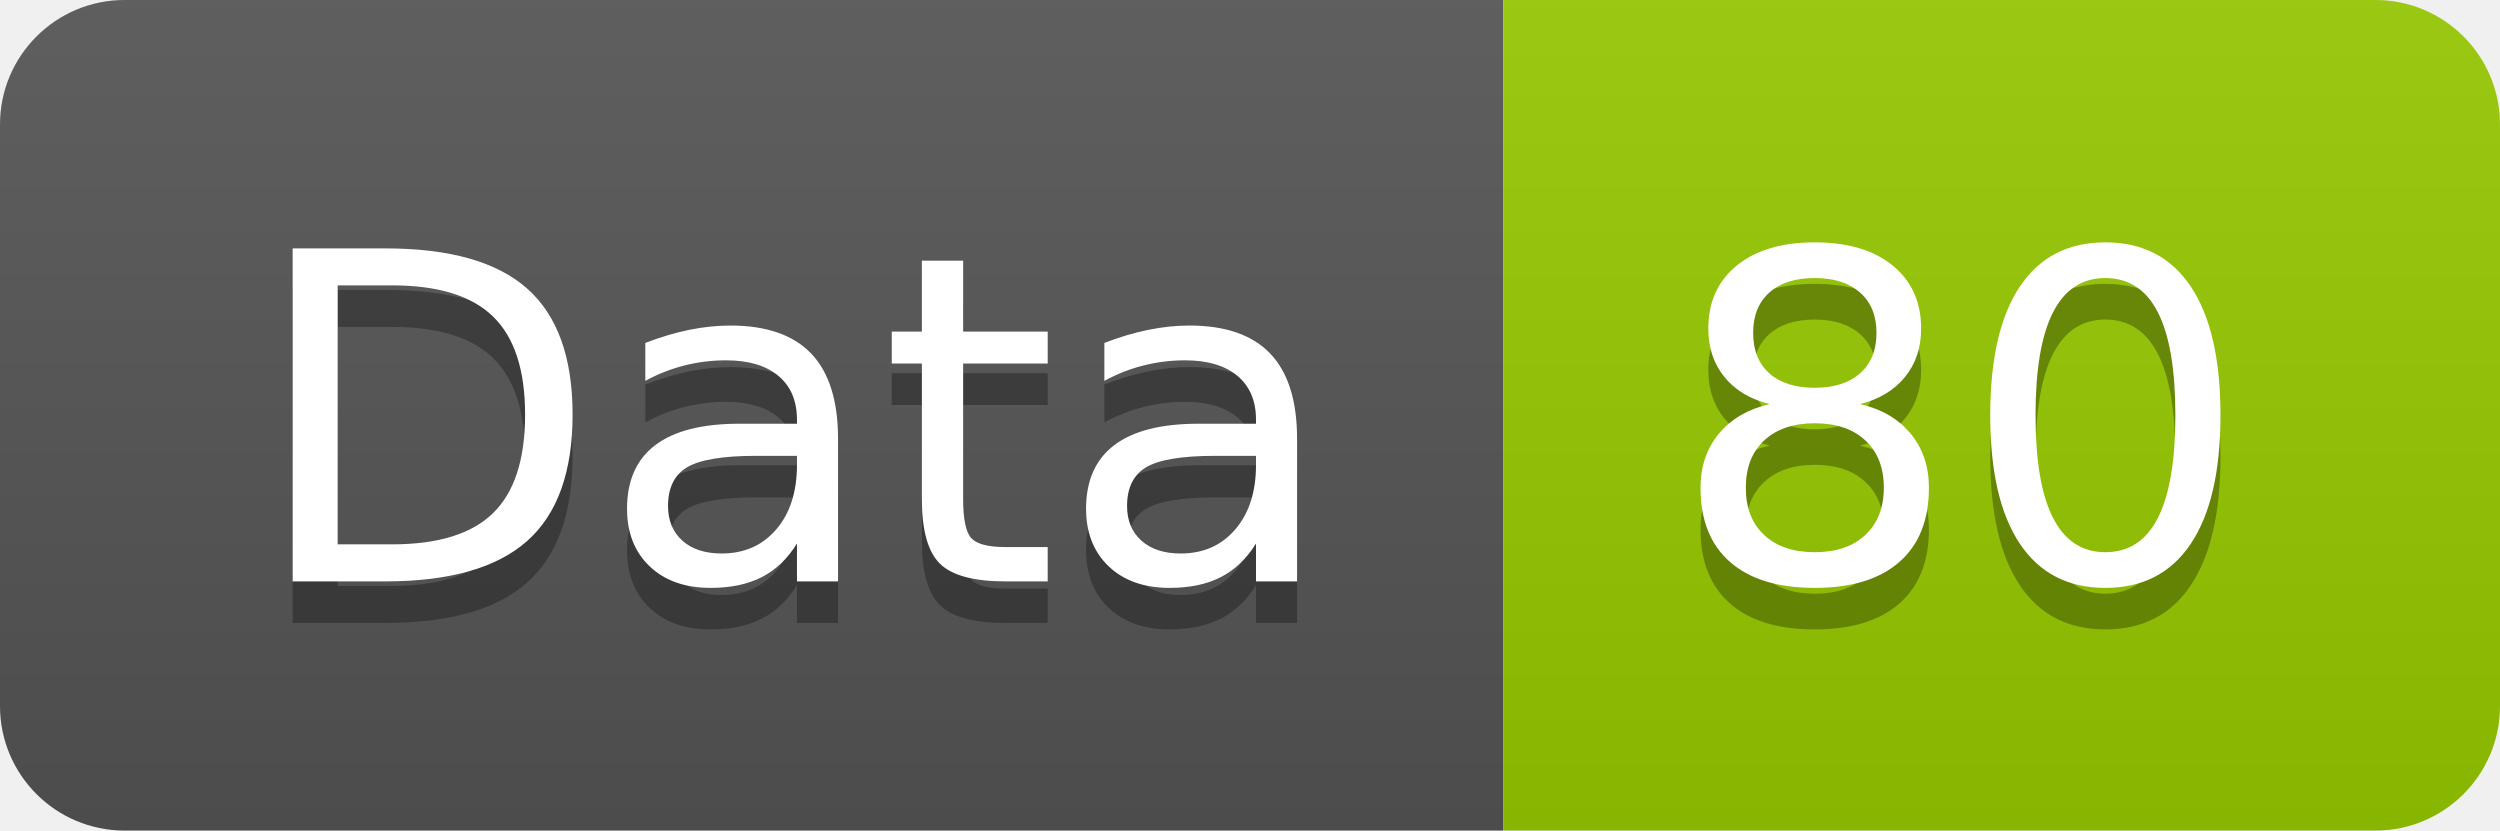
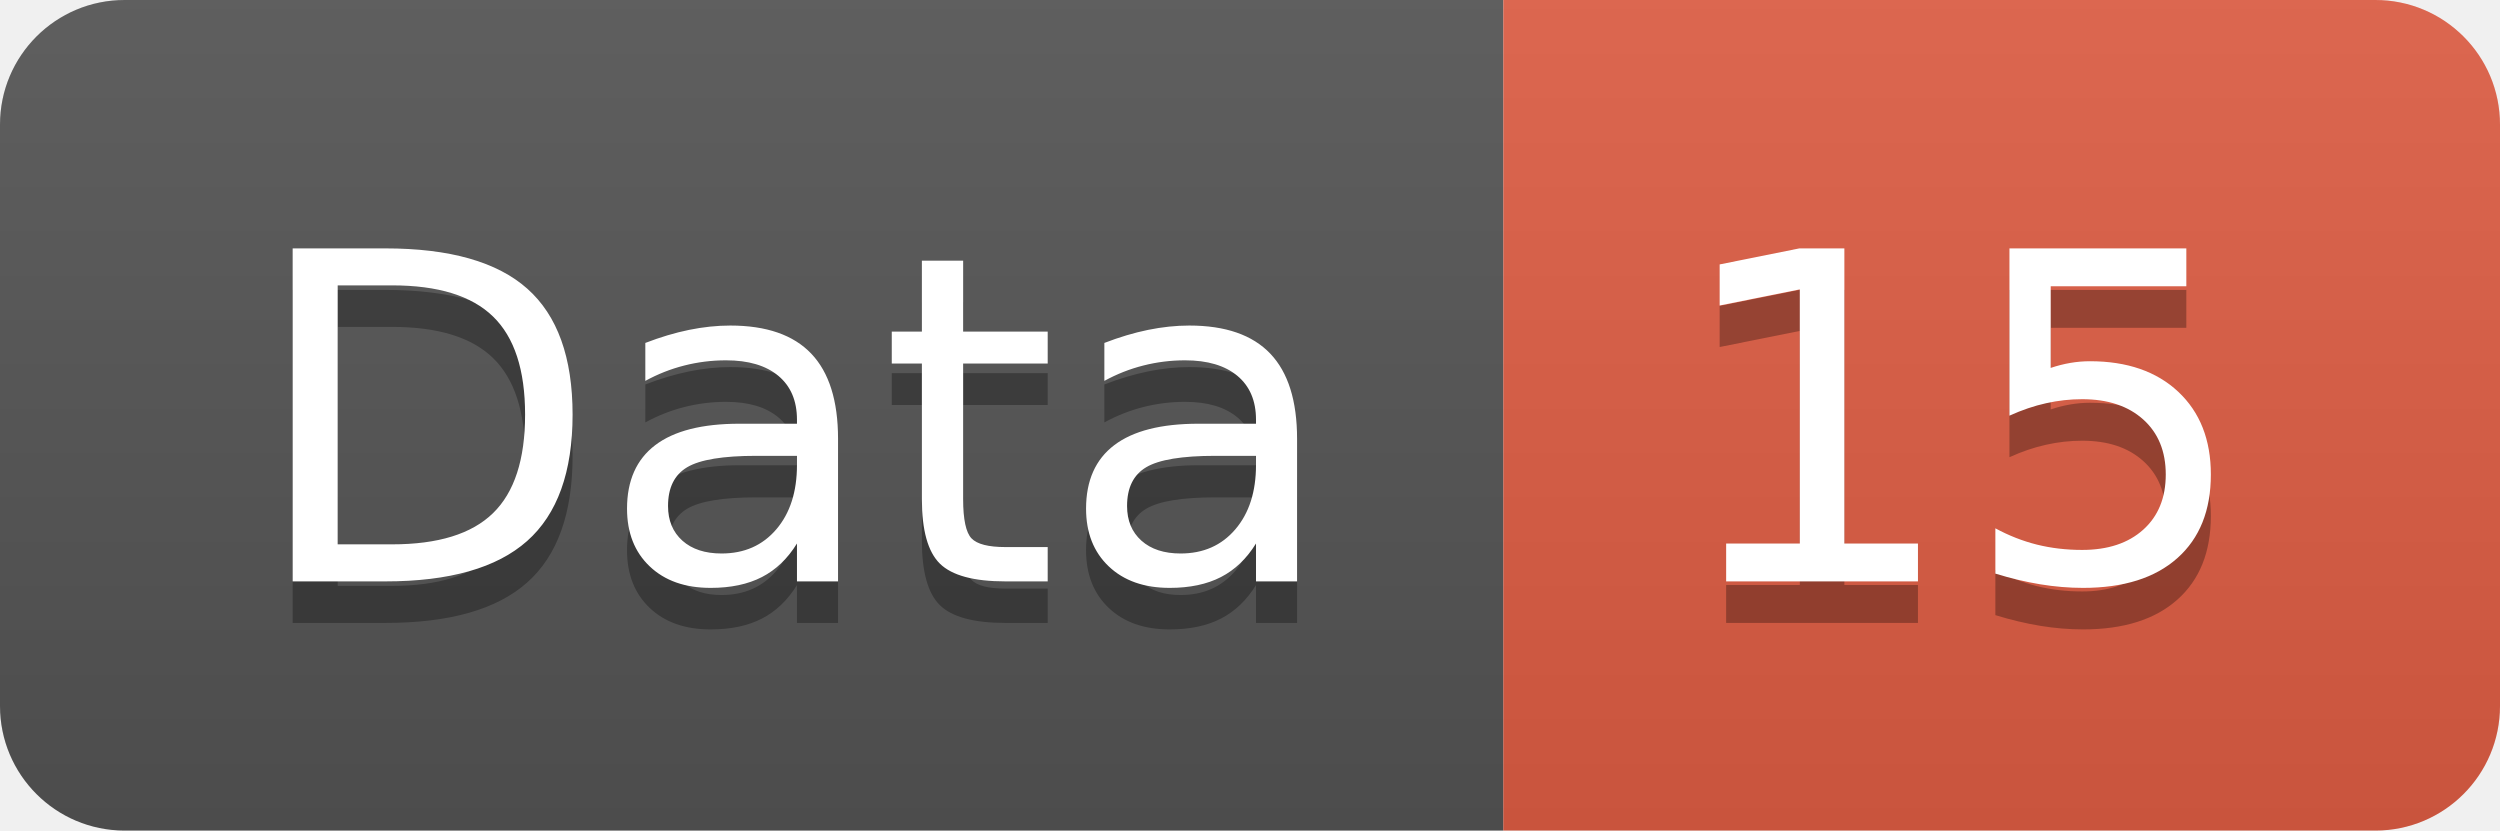
<svg xmlns="http://www.w3.org/2000/svg" width="60.2" height="20">
  <linearGradient id="smooth" x2="0" y2="100%">
    <stop offset="0" stop-color="#bbb" stop-opacity=".1" />
    <stop offset="1" stop-opacity=".1" />
  </linearGradient>
  <clipPath id="round">
    <rect width="60.2" height="20" rx="3" fill="#fff" />
  </clipPath>
  <g clip-path="url(#round)">
    <rect width="36.2" height="20" fill="#555" />
-     <rect x="36.2" width="24.0" height="20" fill="#97CA00" />
+     <rect x="36.2" width="24.0" height="20" fill="#e05d44" />
    <rect width="60.2" height="20" fill="url(#smooth)" />
  </g>
  <g fill="#fff" text-anchor="middle" font-family="DejaVu Sans,Verdana,Geneva,sans-serif" font-size="110">
    <text x="191.0" y="150" fill="#010101" fill-opacity=".3" transform="scale(0.1)" textLength="262.0" lengthAdjust="spacing">Data</text>
    <text x="191.0" y="140" transform="scale(0.1)" textLength="262.0" lengthAdjust="spacing">Data</text>
-     <text x="472.0" y="150" fill="#010101" fill-opacity=".3" transform="scale(0.1)" textLength="140.0" lengthAdjust="spacing">80</text>
-     <text x="472.0" y="140" transform="scale(0.1)" textLength="140.0" lengthAdjust="spacing">80</text>
+     <text x="472.0" y="150" fill="#010101" fill-opacity=".3" transform="scale(0.1)" textLength="140.0" lengthAdjust="spacing">15</text>
+     <text x="472.0" y="140" transform="scale(0.1)" textLength="140.0" lengthAdjust="spacing">15</text>
  </g>
</svg>
